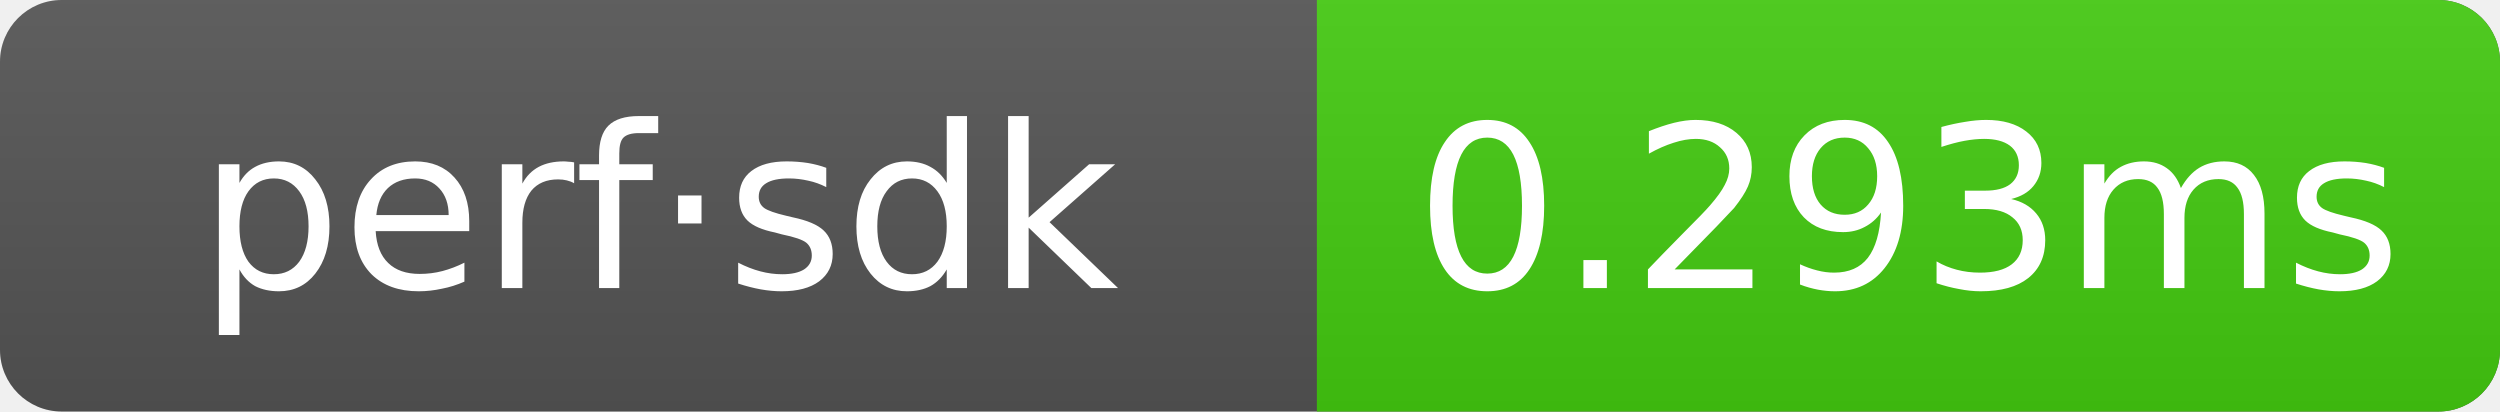
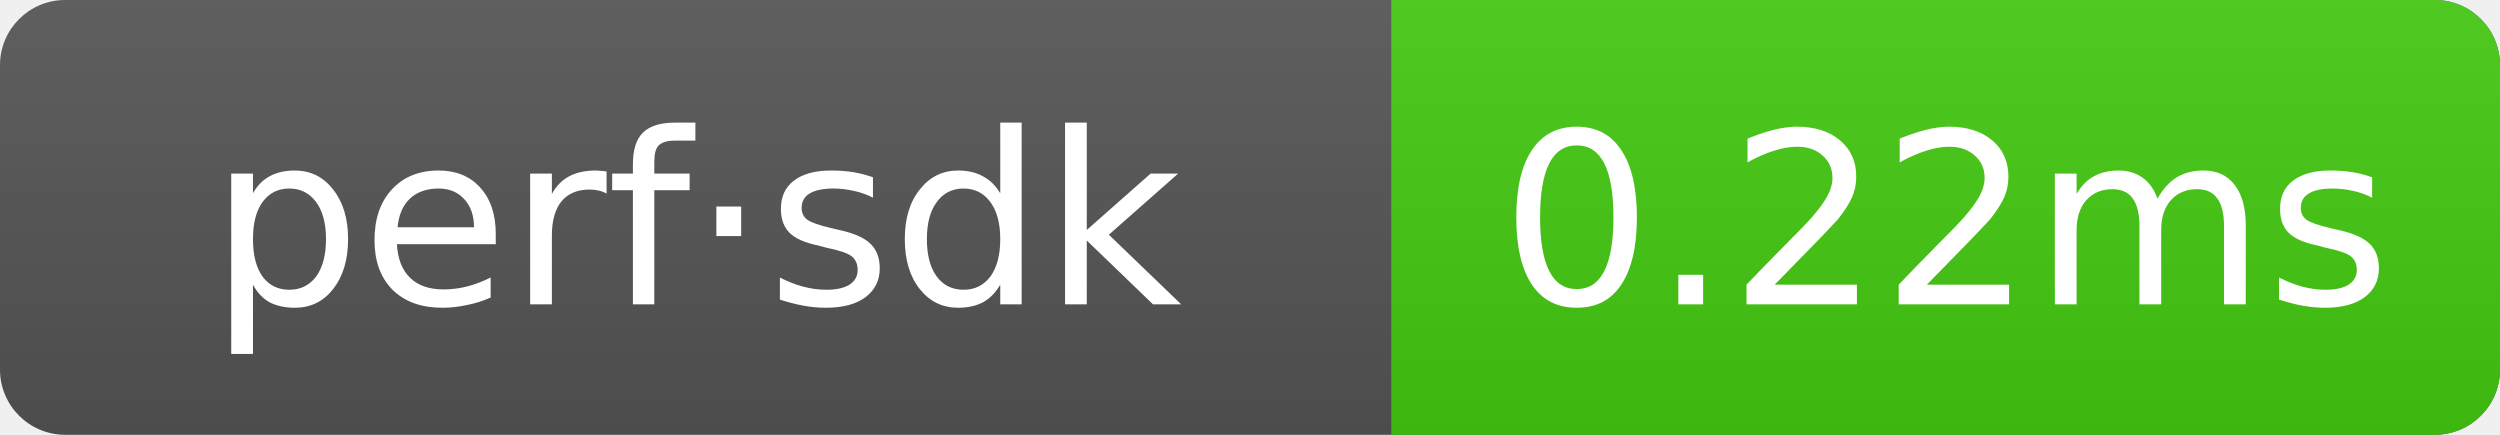
- <svg xmlns="http://www.w3.org/2000/svg" width="121.5" height="20" role="img" aria-label="perf·sdk: 0.293ms">
+ <svg xmlns="http://www.w3.org/2000/svg" width="115" height="20" role="img" aria-label="perf·sdk: 0.22ms">
  <linearGradient id="g" x2="0" y2="100%">
    <stop offset="0" stop-color="#bbb" stop-opacity=".1" />
    <stop offset="1" stop-opacity=".1" />
  </linearGradient>
  <clipPath id="r">
-     <rect width="121.5" height="20" rx="3" fill="#fff" />
+     <rect width="115" height="20" rx="3" fill="#fff" />
  </clipPath>
  <g clip-path="url(#r)">
-     <rect width="121.5" height="20" fill="#555" />
-     <rect x="64" width="57.5" height="20" fill="#4c1" />
-     <rect width="121.5" height="20" fill="url(#g)" />
+     <rect width="115" height="20" fill="#555" />
+     <rect x="64" width="51" height="20" fill="#4c1" />
+     <rect width="115" height="20" fill="url(#g)" />
  </g>
  <g text-anchor="middle" font-family="Verdana,Geneva,DejaVu Sans,sans-serif" font-size="11" fill="#fff">
    <text x="32" y="14">perf·sdk</text>
-     <text x="92.75" y="14">0.293ms</text>
+     <text x="89.5" y="14">0.22ms</text>
  </g>
</svg>
